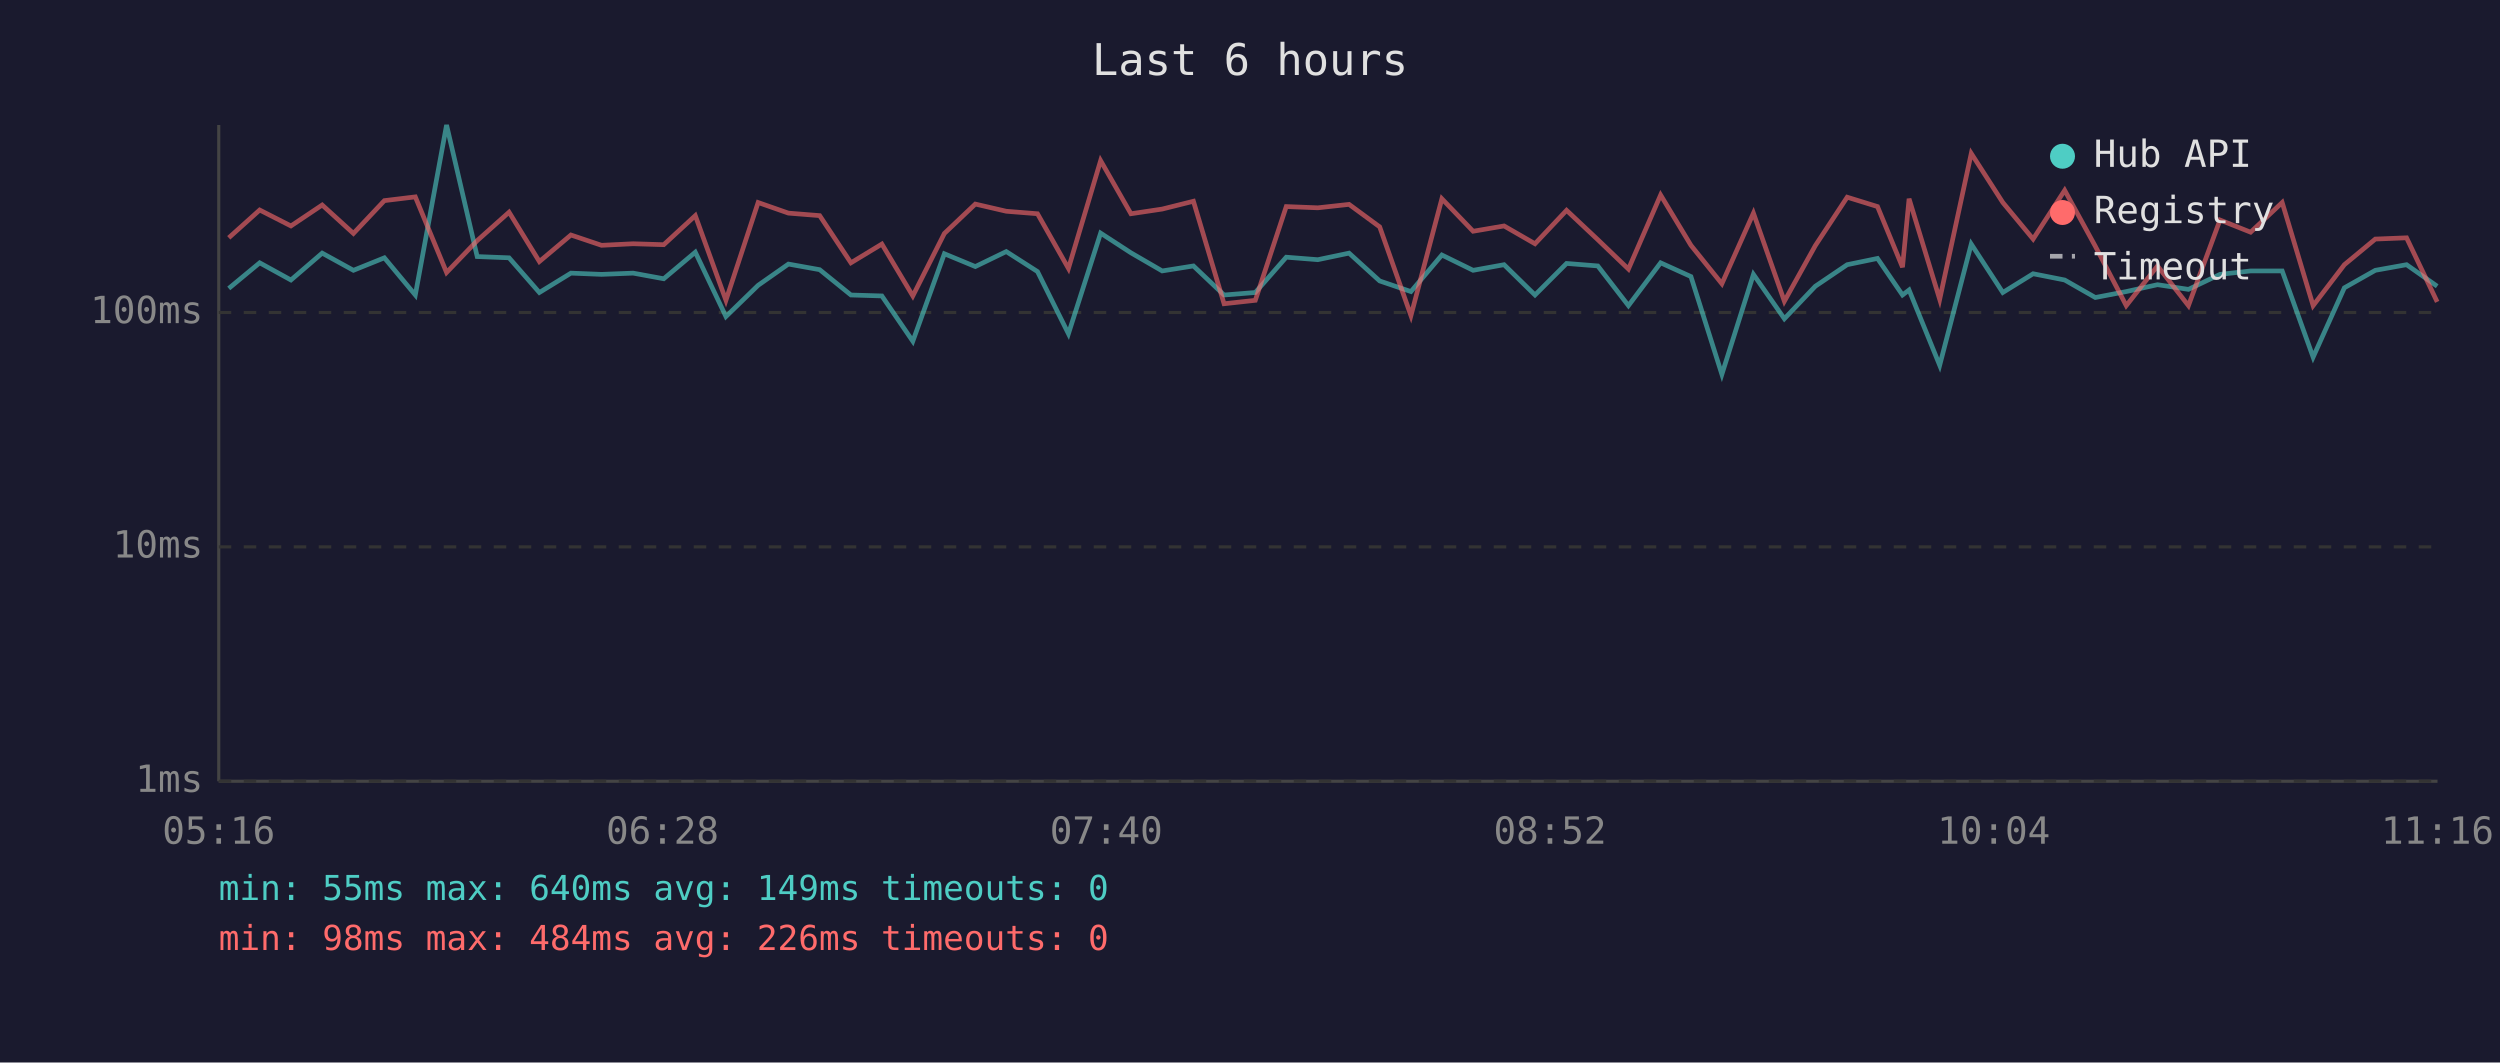
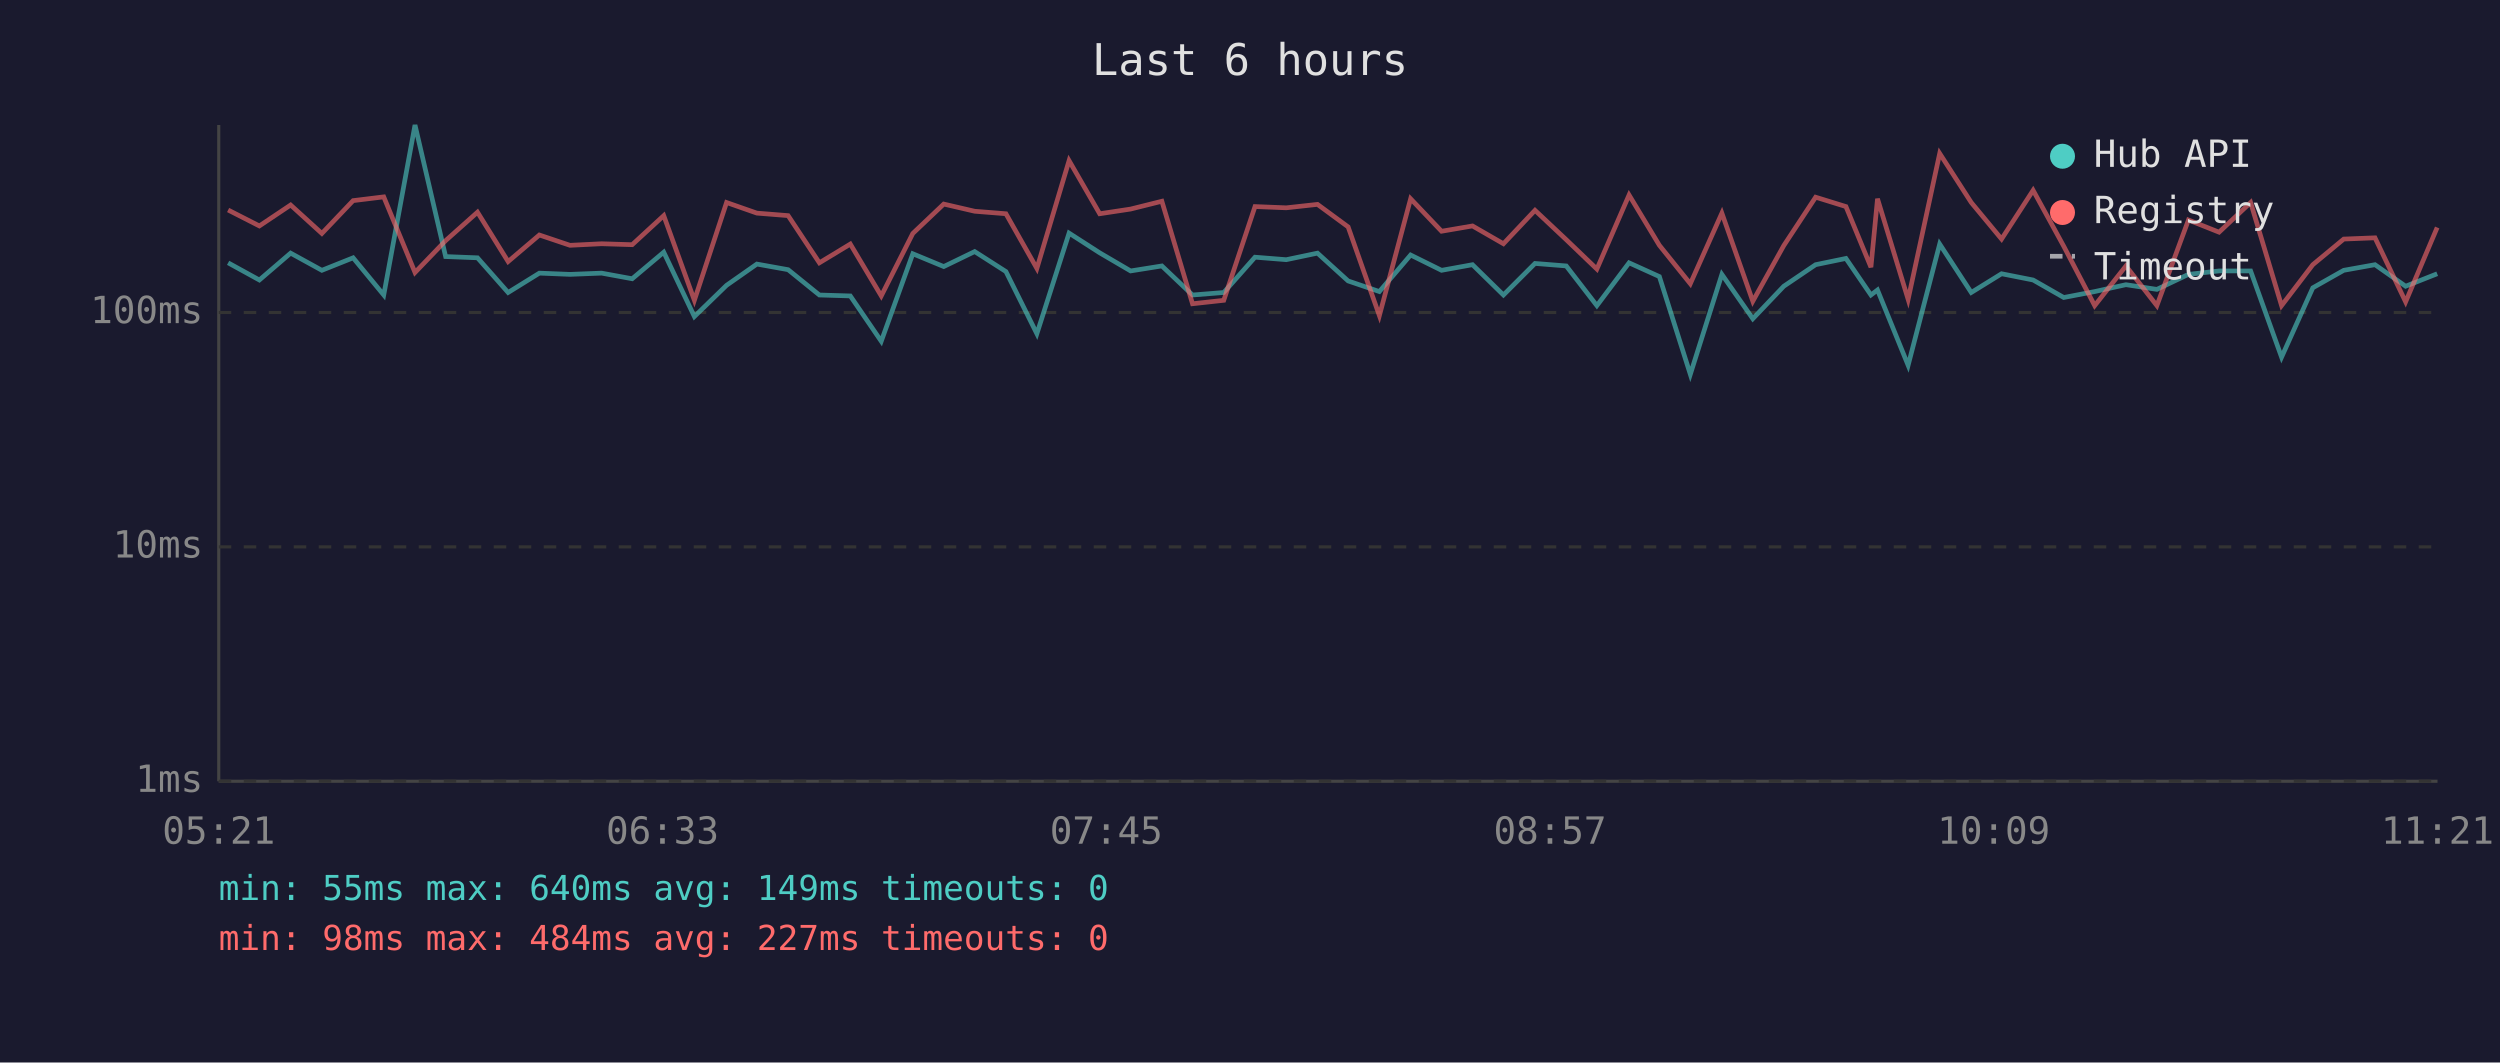
<svg xmlns="http://www.w3.org/2000/svg" viewBox="0 0 800 340" font-family="monospace" font-size="12">
  <rect width="800" height="340" fill="#1a1a2e" />
  <text x="400" y="24" fill="#e0e0e0" font-size="14" text-anchor="middle">Last 6 hours</text>
  <line x1="70" y1="40" x2="70" y2="250" stroke="#444" stroke-width="1" />
  <line x1="70" y1="250" x2="780" y2="250" stroke="#444" stroke-width="1" />
  <line x1="70" y1="250" x2="780" y2="250" stroke="#333" stroke-width="1" stroke-dasharray="4" />
  <text x="65" y="250" fill="#888" text-anchor="end" dominant-baseline="middle">1ms</text>
  <line x1="70" y1="175" x2="780" y2="175" stroke="#333" stroke-width="1" stroke-dasharray="4" />
  <text x="65" y="175" fill="#888" text-anchor="end" dominant-baseline="middle">10ms</text>
  <line x1="70" y1="100" x2="780" y2="100" stroke="#333" stroke-width="1" stroke-dasharray="4" />
  <text x="65" y="100" fill="#888" text-anchor="end" dominant-baseline="middle">100ms</text>
-   <text x="70" y="270" fill="#888" text-anchor="middle">05:16</text>
-   <text x="212" y="270" fill="#888" text-anchor="middle">06:28</text>
-   <text x="354" y="270" fill="#888" text-anchor="middle">07:40</text>
-   <text x="496" y="270" fill="#888" text-anchor="middle">08:52</text>
-   <text x="638" y="270" fill="#888" text-anchor="middle">10:04</text>
-   <text x="780" y="270" fill="#888" text-anchor="middle">11:16</text>
-   <polyline points="73.2,92.3 83.1,84.1 93.1,89.6 103.1,81.0 113.1,86.5 123.0,82.5 132.9,94.4 142.9,40.0 152.7,82.1 162.9,82.5 172.6,93.6 182.7,87.4 192.5,87.8 202.6,87.4 212.4,89.2 222.5,80.7 232.3,101.3 242.6,91.3 252.3,84.5 262.3,86.3 272.3,94.4 282.2,94.7 292.1,109.2 302.2,81.2 312.1,85.3 322.0,80.5 332.0,86.9 341.9,106.8 352.2,74.6 361.9,80.9 371.9,86.7 381.9,85.1 391.7,94.4 401.7,93.6 411.6,82.3 421.7,83.1 431.7,81.0 441.5,89.9 451.5,93.3 461.4,81.6 471.4,86.5 481.3,84.7 491.2,94.4 501.3,84.3 511.3,85.1 521.1,97.8 531.4,84.1 541.1,88.5 551.0,119.8 561.1,87.8 571.0,102.0 580.9,91.6 591.1,84.7 600.8,82.7 608.8,94.4 610.9,92.8 620.7,116.9 630.8,78.1 640.9,93.6 650.6,87.6 660.7,89.6 670.5,95.2 680.4,93.3 690.4,91.1 700.3,92.6 710.4,87.8 720.2,86.7 730.3,86.7 740.2,114.3 750.2,92.1 760.1,86.5 770.1,84.7 779.9,91.6" fill="none" stroke="#4ecdc4" stroke-width="1.5" opacity="0.6" />
-   <polyline points="73.2,76.1 83.1,67.2 93.1,72.3 103.1,65.6 113.1,74.7 123.0,64.2 132.9,63.0 142.9,87.2 152.7,77.0 162.9,67.9 172.6,83.7 182.7,75.2 192.5,78.5 202.6,78.0 212.4,78.3 222.5,69.0 232.3,96.1 242.6,64.8 252.3,68.2 262.3,69.0 272.3,84.1 282.2,78.1 292.1,94.7 302.2,74.7 312.1,65.3 322.0,67.6 332.0,68.4 341.9,85.9 352.2,51.4 361.9,68.4 371.9,66.9 381.9,64.4 391.7,97.2 401.7,96.1 411.6,66.1 421.7,66.5 431.7,65.4 441.5,72.6 451.5,101.0 461.4,63.6 471.4,74.0 481.3,72.3 491.2,78.0 501.3,67.3 511.3,76.7 521.1,86.1 531.4,62.4 541.1,78.5 551.0,90.8 561.1,68.2 571.0,96.4 580.9,78.6 591.1,63.1 600.8,66.1 608.8,85.5 610.9,63.6 620.7,95.8 630.8,49.1 640.9,64.8 650.6,76.5 660.7,60.9 670.5,78.8 680.4,97.8 690.4,85.1 700.3,97.8 710.4,70.4 720.2,74.3 730.3,64.8 740.2,97.8 750.2,84.7 760.1,76.5 770.1,76.1 779.9,96.6" fill="none" stroke="#ff6b6b" stroke-width="1.5" opacity="0.6" />
+   <text x="70" y="270" fill="#888" text-anchor="middle">05:21</text>
+   <text x="212" y="270" fill="#888" text-anchor="middle">06:33</text>
+   <text x="354" y="270" fill="#888" text-anchor="middle">07:45</text>
+   <text x="496" y="270" fill="#888" text-anchor="middle">08:57</text>
+   <text x="638" y="270" fill="#888" text-anchor="middle">10:09</text>
+   <text x="780" y="270" fill="#888" text-anchor="middle">11:21</text>
+   <polyline points="73.0,84.1 83.0,89.6 93.0,81.0 103.0,86.5 113.0,82.5 122.8,94.4 132.8,40.0 142.6,82.1 152.8,82.5 162.6,93.6 172.6,87.4 182.4,87.8 192.5,87.4 202.3,89.2 212.4,80.7 222.2,101.3 232.5,91.3 242.2,84.5 252.2,86.3 262.2,94.4 272.1,94.7 282.0,109.2 292.1,81.2 302.0,85.3 311.9,80.5 321.9,86.9 331.8,106.8 342.1,74.6 351.9,80.9 361.8,86.7 371.8,85.1 381.6,94.4 391.6,93.6 401.6,82.3 411.6,83.1 421.6,81.0 431.4,89.9 441.4,93.3 451.4,81.6 461.3,86.5 471.2,84.7 481.1,94.4 491.2,84.3 501.2,85.1 511.0,97.8 521.3,84.1 531.0,88.5 540.9,119.8 551.0,87.8 560.9,102.0 570.8,91.6 581.0,84.7 590.7,82.7 598.7,94.4 600.8,92.8 610.6,116.9 620.7,78.1 630.8,93.6 640.5,87.6 650.6,89.6 660.4,95.2 670.3,93.3 680.3,91.1 690.2,92.6 700.3,87.8 710.1,86.7 720.2,86.7 730.1,114.3 740.1,92.1 750.0,86.5 760.0,84.7 769.8,91.6 779.9,87.6" fill="none" stroke="#4ecdc4" stroke-width="1.5" opacity="0.6" />
+   <polyline points="73.0,67.2 83.0,72.3 93.0,65.6 103.0,74.7 113.0,64.2 122.8,63.0 132.8,87.2 142.6,77.0 152.8,67.9 162.6,83.7 172.6,75.2 182.4,78.5 192.5,78.0 202.3,78.3 212.4,69.0 222.2,96.1 232.5,64.8 242.2,68.2 252.2,69.0 262.2,84.1 272.1,78.1 282.0,94.7 292.1,74.7 302.0,65.3 311.9,67.6 321.9,68.4 331.8,85.9 342.1,51.4 351.9,68.4 361.8,66.9 371.8,64.4 381.6,97.2 391.6,96.1 401.6,66.1 411.6,66.5 421.6,65.4 431.4,72.6 441.4,101.0 451.4,63.6 461.3,74.0 471.2,72.3 481.1,78.0 491.2,67.3 501.2,76.7 511.0,86.1 521.3,62.4 531.0,78.5 540.9,90.8 551.0,68.2 560.9,96.4 570.8,78.6 581.0,63.1 590.7,66.1 598.7,85.5 600.8,63.6 610.6,95.8 620.7,49.1 630.8,64.8 640.5,76.5 650.6,60.9 660.4,78.8 670.3,97.8 680.3,85.1 690.2,97.8 700.3,70.4 710.1,74.3 720.2,64.8 730.1,97.8 740.1,84.7 750.0,76.5 760.0,76.1 769.8,96.6 779.9,72.8" fill="none" stroke="#ff6b6b" stroke-width="1.5" opacity="0.6" />
  <circle cx="660" cy="50" r="4" fill="#4ecdc4" />
  <text x="670" y="50" fill="#e0e0e0" dominant-baseline="middle">Hub API</text>
  <circle cx="660" cy="68" r="4" fill="#ff6b6b" />
  <text x="670" y="68" fill="#e0e0e0" dominant-baseline="middle">Registry</text>
  <line x1="656" y1="82" x2="664" y2="82" stroke="#e0e0e0" stroke-width="1.5" stroke-dasharray="4,3" opacity="0.7" />
  <text x="670" y="86" fill="#e0e0e0" dominant-baseline="middle">Timeout</text>
  <text x="70" y="288" fill="#4ecdc4" font-size="11">min: 55ms  max: 640ms  avg: 149ms  timeouts: 0</text>
-   <text x="70" y="304" fill="#ff6b6b" font-size="11">min: 98ms  max: 484ms  avg: 226ms  timeouts: 0</text>
+   <text x="70" y="304" fill="#ff6b6b" font-size="11">min: 98ms  max: 484ms  avg: 227ms  timeouts: 0</text>
</svg>
